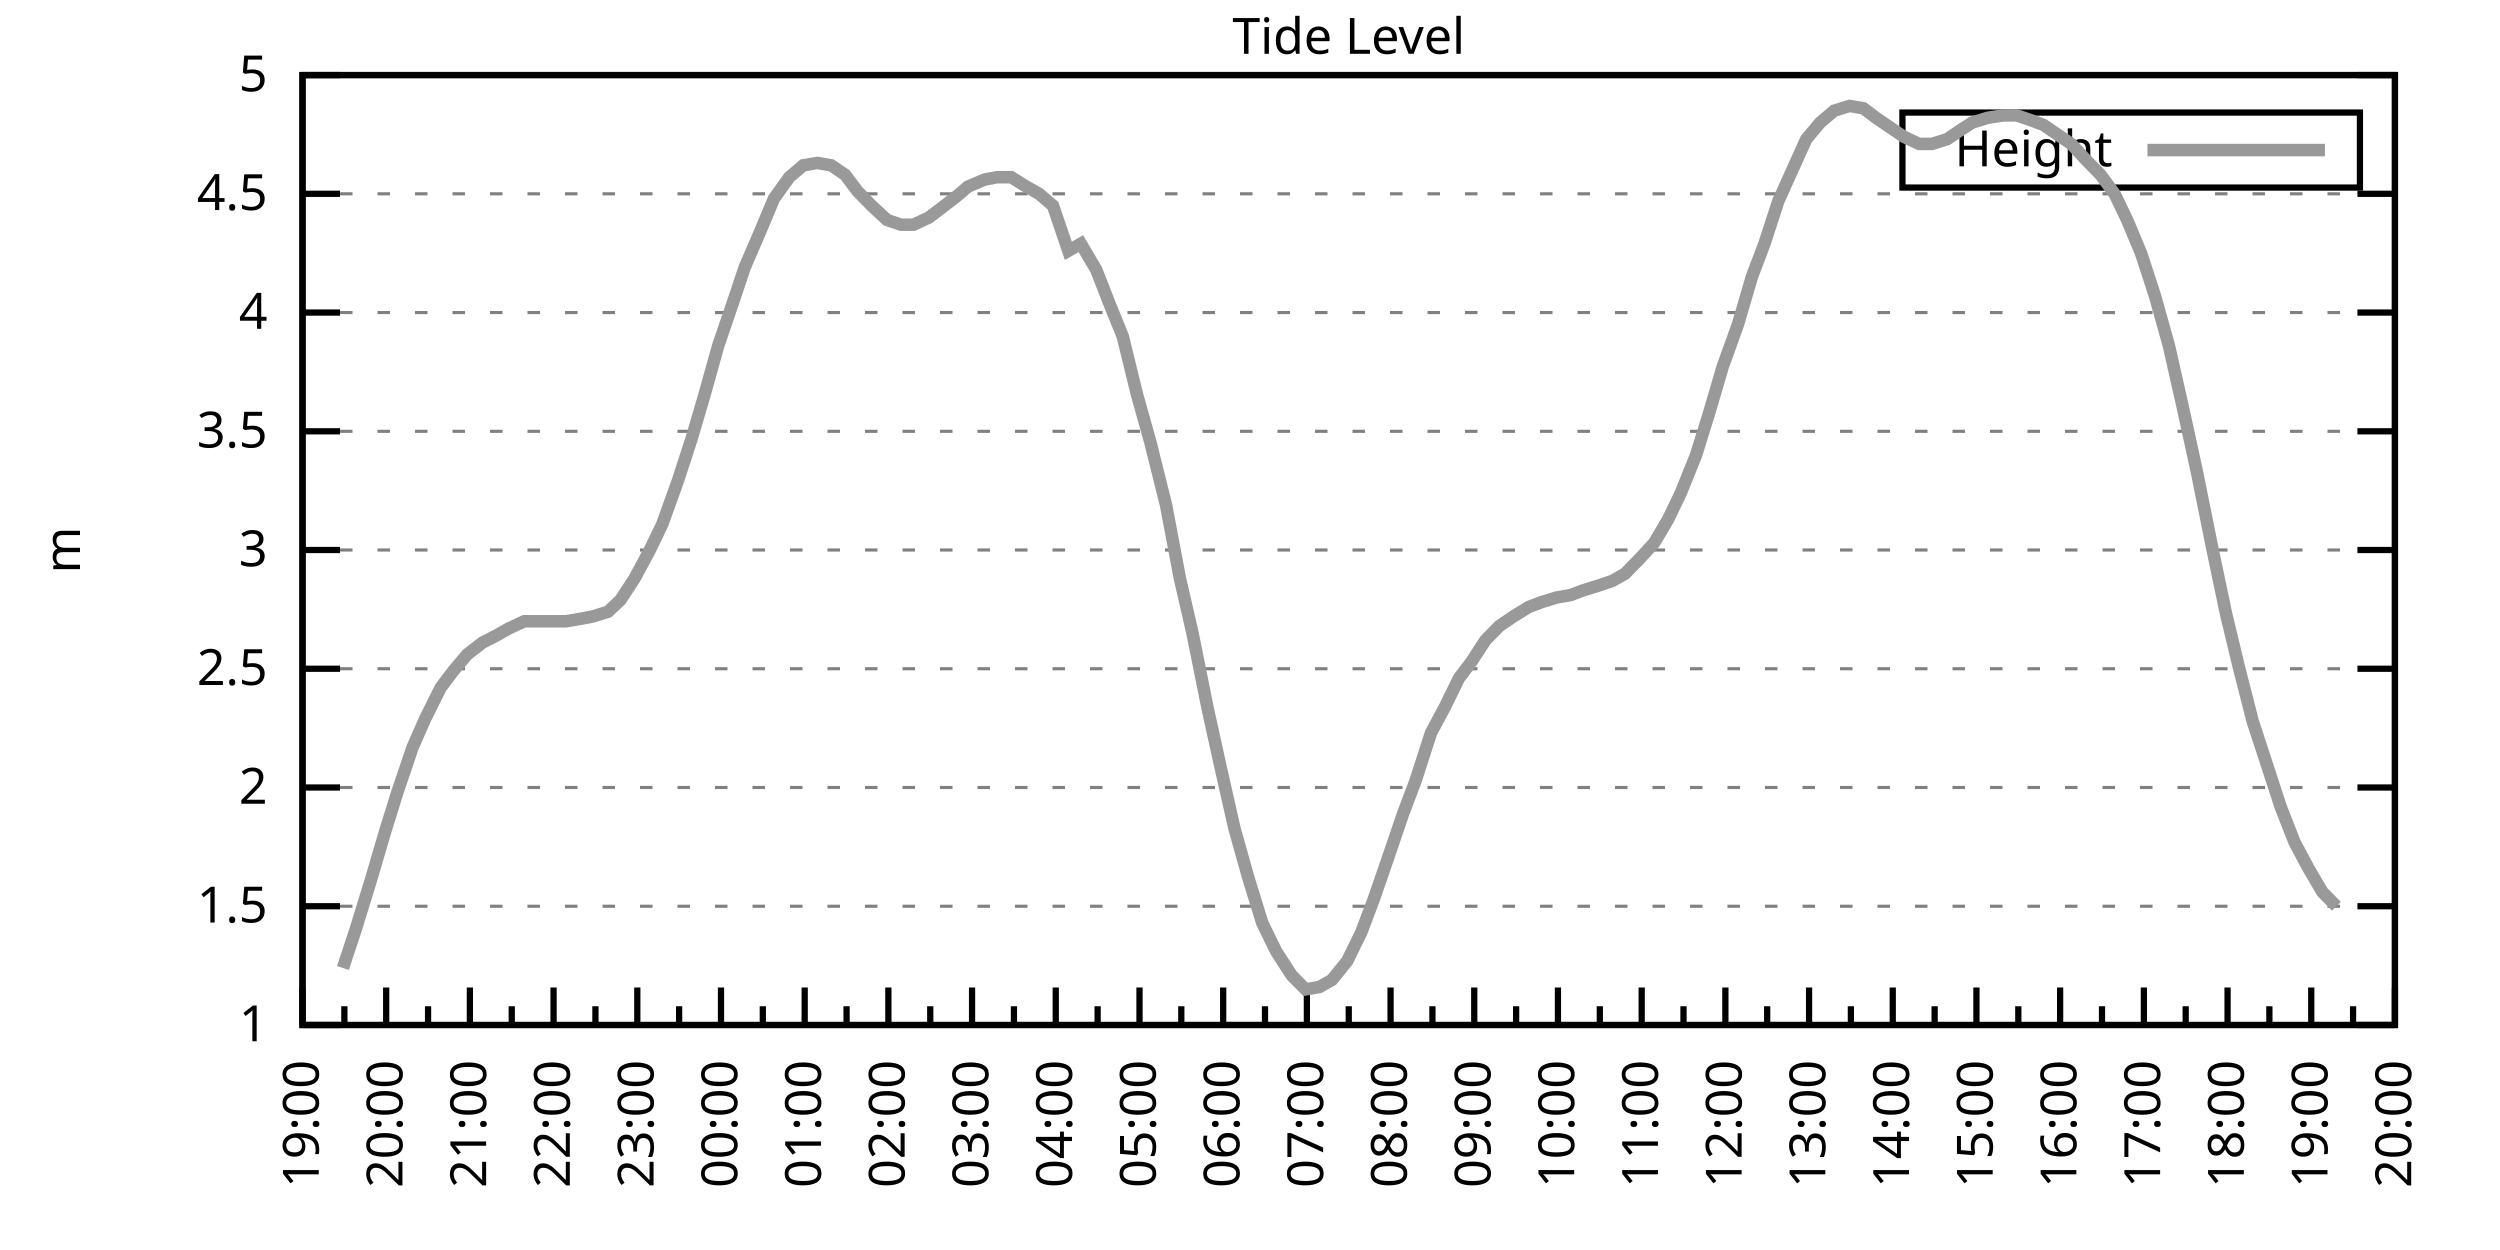
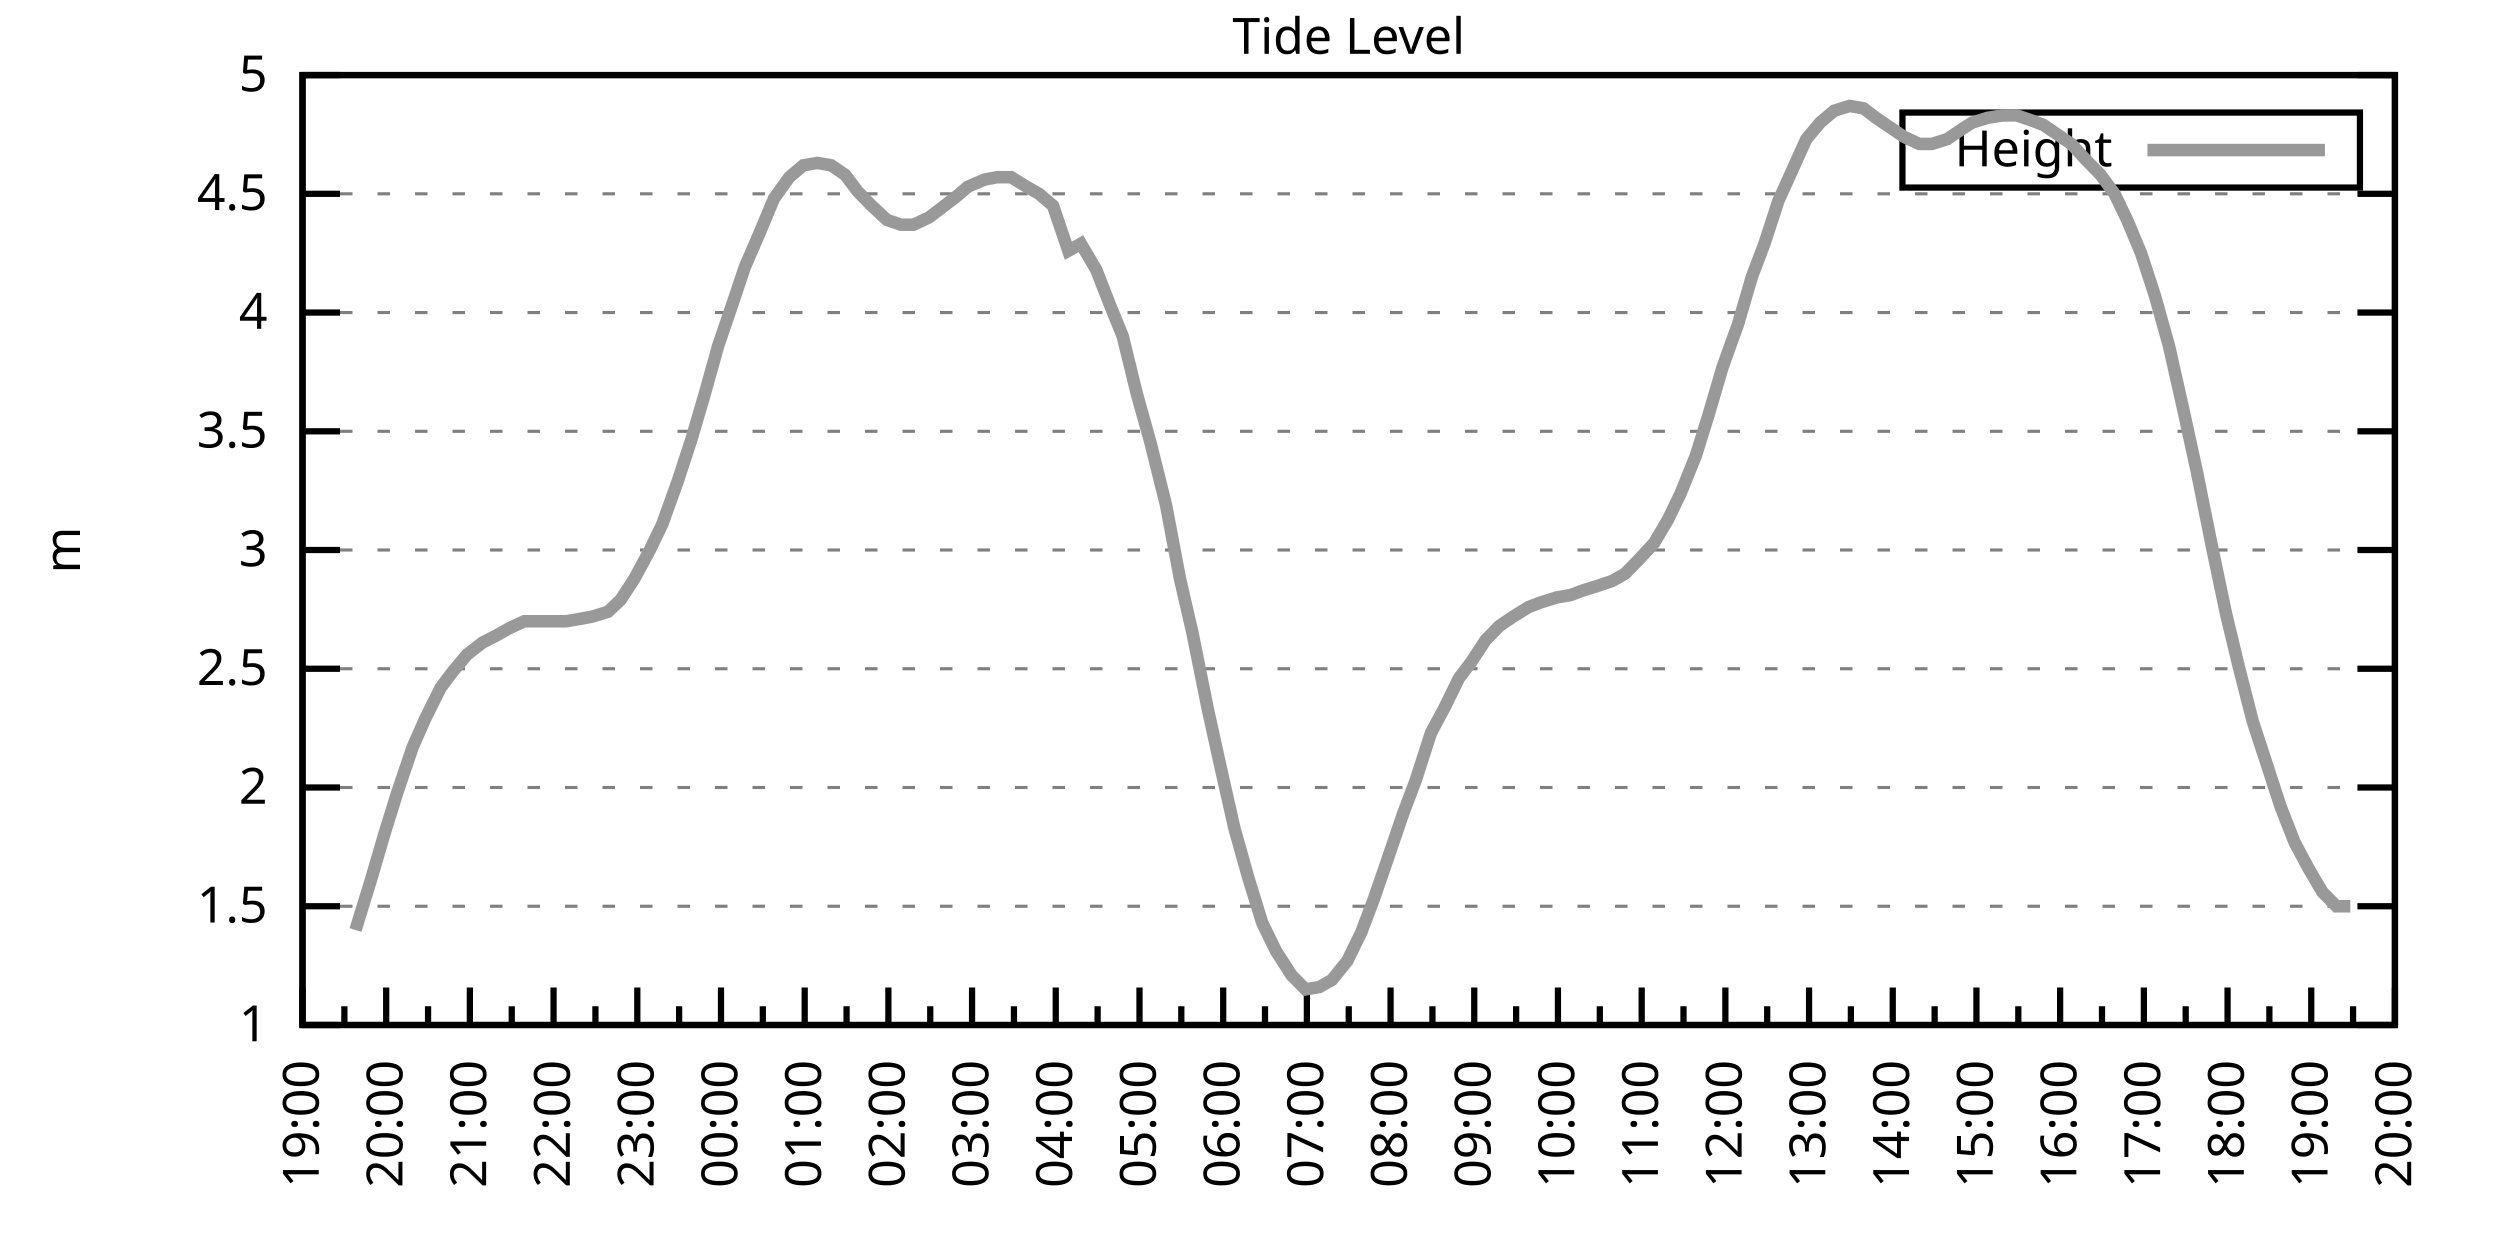
<svg xmlns="http://www.w3.org/2000/svg" xmlns:xlink="http://www.w3.org/1999/xlink" width="400" height="200" viewBox="0 0 400 200">
  <g id="gnuplot_canvas">
    <rect x="0" y="0" width="400" height="200" fill="none" />
    <defs>
      <circle id="gpDot" r="0.5" stroke-width="0.5" stroke="currentColor" />
      <path id="gpPt0" stroke-width="0.333" stroke="currentColor" d="M-1,0 h2 M0,-1 v2" />
      <path id="gpPt1" stroke-width="0.333" stroke="currentColor" d="M-1,-1 L1,1 M1,-1 L-1,1" />
      <path id="gpPt2" stroke-width="0.333" stroke="currentColor" d="M-1,0 L1,0 M0,-1 L0,1 M-1,-1 L1,1 M-1,1 L1,-1" />
      <rect id="gpPt3" stroke-width="0.333" stroke="currentColor" x="-1" y="-1" width="2" height="2" />
      <rect id="gpPt4" stroke-width="0.333" stroke="currentColor" fill="currentColor" x="-1" y="-1" width="2" height="2" />
      <circle id="gpPt5" stroke-width="0.333" stroke="currentColor" cx="0" cy="0" r="1" />
      <use xlink:href="#gpPt5" id="gpPt6" fill="currentColor" stroke="none" />
      <path id="gpPt7" stroke-width="0.333" stroke="currentColor" d="M0,-1.33 L-1.33,0.67 L1.33,0.67 z" />
      <use xlink:href="#gpPt7" id="gpPt8" fill="currentColor" stroke="none" />
      <use xlink:href="#gpPt7" id="gpPt9" stroke="currentColor" transform="rotate(180)" />
      <use xlink:href="#gpPt9" id="gpPt10" fill="currentColor" stroke="none" />
      <use xlink:href="#gpPt3" id="gpPt11" stroke="currentColor" transform="rotate(45)" />
      <use xlink:href="#gpPt11" id="gpPt12" fill="currentColor" stroke="none" />
      <path id="gpPt13" stroke-width="0.333" stroke="currentColor" d="M0,1.330 L1.265,0.411 L0.782,-1.067 L-0.782,-1.076 L-1.265,0.411 z" />
      <use xlink:href="#gpPt13" id="gpPt14" fill="currentColor" stroke="none" />
      <filter id="textbox" filterUnits="objectBoundingBox" x="0" y="0" height="1" width="1">
        <feFlood flood-color="white" flood-opacity="1" result="bgnd" />
        <feComposite in="SourceGraphic" in2="bgnd" operator="atop" />
      </filter>
      <filter id="greybox" filterUnits="objectBoundingBox" x="0" y="0" height="1" width="1">
        <feFlood flood-color="lightgrey" flood-opacity="1" result="grey" />
        <feComposite in="SourceGraphic" in2="grey" operator="atop" />
      </filter>
    </defs>
    <g fill="none" color="white" stroke="currentColor" stroke-width="1.00" stroke-linecap="butt" stroke-linejoin="miter">
</g>
    <g fill="none" color="black" stroke="currentColor" stroke-width="1.00" stroke-linecap="butt" stroke-linejoin="miter">
      <g stroke="none" shape-rendering="crispEdges">
        <polygon fill="rgb(255, 255, 255)" points="48.40,164.00 383.18,164.00 383.18,12.02 48.40,12.02 " />
      </g>
    </g>
    <g fill="none" color="black" stroke="currentColor" stroke-width="1.00" stroke-linecap="butt" stroke-linejoin="miter">
</g>
    <g fill="none" color="black" stroke="black" stroke-width="0.50" stroke-linecap="butt" stroke-linejoin="miter">
</g>
    <g fill="none" color="gray" stroke="currentColor" stroke-width="0.50" stroke-linecap="butt" stroke-linejoin="miter">
      <path stroke="gray" stroke-dasharray="2,4" class="gridline" d="M48.40,164.00 L383.19,164.00  " />
    </g>
    <g fill="none" color="gray" stroke="gray" stroke-width="1.00" stroke-linecap="butt" stroke-linejoin="miter">
</g>
    <g fill="none" color="black" stroke="currentColor" stroke-width="1.00" stroke-linecap="butt" stroke-linejoin="miter">
      <path stroke="black" d="M48.40,164.00 L54.40,164.00 M383.19,164.00 L377.19,164.00  " />
      <g transform="translate(42.80,166.60)" stroke="none" fill="black" font-family="Sans" font-size="8.00" text-anchor="end">
        <text>
          <tspan font-family="Sans"> 1</tspan>
        </text>
      </g>
    </g>
    <g fill="none" color="black" stroke="currentColor" stroke-width="1.00" stroke-linecap="butt" stroke-linejoin="miter">
</g>
    <g fill="none" color="black" stroke="black" stroke-width="0.50" stroke-linecap="butt" stroke-linejoin="miter">
</g>
    <g fill="none" color="gray" stroke="currentColor" stroke-width="0.50" stroke-linecap="butt" stroke-linejoin="miter">
      <path stroke="gray" stroke-dasharray="2,4" class="gridline" d="M48.40,145.00 L383.19,145.00  " />
    </g>
    <g fill="none" color="gray" stroke="gray" stroke-width="1.00" stroke-linecap="butt" stroke-linejoin="miter">
</g>
    <g fill="none" color="black" stroke="currentColor" stroke-width="1.00" stroke-linecap="butt" stroke-linejoin="miter">
      <path stroke="black" d="M48.40,145.00 L54.40,145.00 M383.19,145.00 L377.19,145.00  " />
      <g transform="translate(42.80,147.60)" stroke="none" fill="black" font-family="Sans" font-size="8.00" text-anchor="end">
        <text>
          <tspan font-family="Sans"> 1.5</tspan>
        </text>
      </g>
    </g>
    <g fill="none" color="black" stroke="currentColor" stroke-width="1.00" stroke-linecap="butt" stroke-linejoin="miter">
</g>
    <g fill="none" color="black" stroke="black" stroke-width="0.50" stroke-linecap="butt" stroke-linejoin="miter">
</g>
    <g fill="none" color="gray" stroke="currentColor" stroke-width="0.50" stroke-linecap="butt" stroke-linejoin="miter">
      <path stroke="gray" stroke-dasharray="2,4" class="gridline" d="M48.40,126.00 L383.19,126.00  " />
    </g>
    <g fill="none" color="gray" stroke="gray" stroke-width="1.00" stroke-linecap="butt" stroke-linejoin="miter">
</g>
    <g fill="none" color="black" stroke="currentColor" stroke-width="1.00" stroke-linecap="butt" stroke-linejoin="miter">
      <path stroke="black" d="M48.40,126.00 L54.40,126.00 M383.19,126.00 L377.19,126.00  " />
      <g transform="translate(42.80,128.60)" stroke="none" fill="black" font-family="Sans" font-size="8.00" text-anchor="end">
        <text>
          <tspan font-family="Sans"> 2</tspan>
        </text>
      </g>
    </g>
    <g fill="none" color="black" stroke="currentColor" stroke-width="1.00" stroke-linecap="butt" stroke-linejoin="miter">
</g>
    <g fill="none" color="black" stroke="black" stroke-width="0.50" stroke-linecap="butt" stroke-linejoin="miter">
</g>
    <g fill="none" color="gray" stroke="currentColor" stroke-width="0.50" stroke-linecap="butt" stroke-linejoin="miter">
      <path stroke="gray" stroke-dasharray="2,4" class="gridline" d="M48.40,107.00 L383.19,107.00  " />
    </g>
    <g fill="none" color="gray" stroke="gray" stroke-width="1.00" stroke-linecap="butt" stroke-linejoin="miter">
</g>
    <g fill="none" color="black" stroke="currentColor" stroke-width="1.00" stroke-linecap="butt" stroke-linejoin="miter">
      <path stroke="black" d="M48.40,107.00 L54.40,107.00 M383.19,107.00 L377.19,107.00  " />
      <g transform="translate(42.80,109.60)" stroke="none" fill="black" font-family="Sans" font-size="8.00" text-anchor="end">
        <text>
          <tspan font-family="Sans"> 2.5</tspan>
        </text>
      </g>
    </g>
    <g fill="none" color="black" stroke="currentColor" stroke-width="1.00" stroke-linecap="butt" stroke-linejoin="miter">
</g>
    <g fill="none" color="black" stroke="black" stroke-width="0.50" stroke-linecap="butt" stroke-linejoin="miter">
</g>
    <g fill="none" color="gray" stroke="currentColor" stroke-width="0.50" stroke-linecap="butt" stroke-linejoin="miter">
      <path stroke="gray" stroke-dasharray="2,4" class="gridline" d="M48.40,88.00 L383.19,88.00  " />
    </g>
    <g fill="none" color="gray" stroke="gray" stroke-width="1.00" stroke-linecap="butt" stroke-linejoin="miter">
</g>
    <g fill="none" color="black" stroke="currentColor" stroke-width="1.00" stroke-linecap="butt" stroke-linejoin="miter">
      <path stroke="black" d="M48.40,88.00 L54.40,88.00 M383.19,88.00 L377.19,88.00  " />
      <g transform="translate(42.80,90.60)" stroke="none" fill="black" font-family="Sans" font-size="8.00" text-anchor="end">
        <text>
          <tspan font-family="Sans"> 3</tspan>
        </text>
      </g>
    </g>
    <g fill="none" color="black" stroke="currentColor" stroke-width="1.00" stroke-linecap="butt" stroke-linejoin="miter">
</g>
    <g fill="none" color="black" stroke="black" stroke-width="0.50" stroke-linecap="butt" stroke-linejoin="miter">
</g>
    <g fill="none" color="gray" stroke="currentColor" stroke-width="0.50" stroke-linecap="butt" stroke-linejoin="miter">
      <path stroke="gray" stroke-dasharray="2,4" class="gridline" d="M48.40,69.01 L383.19,69.01  " />
    </g>
    <g fill="none" color="gray" stroke="gray" stroke-width="1.00" stroke-linecap="butt" stroke-linejoin="miter">
</g>
    <g fill="none" color="black" stroke="currentColor" stroke-width="1.00" stroke-linecap="butt" stroke-linejoin="miter">
      <path stroke="black" d="M48.40,69.01 L54.40,69.01 M383.19,69.01 L377.19,69.01  " />
      <g transform="translate(42.80,71.61)" stroke="none" fill="black" font-family="Sans" font-size="8.00" text-anchor="end">
        <text>
          <tspan font-family="Sans"> 3.5</tspan>
        </text>
      </g>
    </g>
    <g fill="none" color="black" stroke="currentColor" stroke-width="1.00" stroke-linecap="butt" stroke-linejoin="miter">
</g>
    <g fill="none" color="black" stroke="black" stroke-width="0.50" stroke-linecap="butt" stroke-linejoin="miter">
</g>
    <g fill="none" color="gray" stroke="currentColor" stroke-width="0.50" stroke-linecap="butt" stroke-linejoin="miter">
      <path stroke="gray" stroke-dasharray="2,4" class="gridline" d="M48.40,50.01 L383.19,50.01  " />
    </g>
    <g fill="none" color="gray" stroke="gray" stroke-width="1.00" stroke-linecap="butt" stroke-linejoin="miter">
</g>
    <g fill="none" color="black" stroke="currentColor" stroke-width="1.00" stroke-linecap="butt" stroke-linejoin="miter">
      <path stroke="black" d="M48.40,50.01 L54.40,50.01 M383.19,50.01 L377.19,50.01  " />
      <g transform="translate(42.80,52.61)" stroke="none" fill="black" font-family="Sans" font-size="8.00" text-anchor="end">
        <text>
          <tspan font-family="Sans"> 4</tspan>
        </text>
      </g>
    </g>
    <g fill="none" color="black" stroke="currentColor" stroke-width="1.00" stroke-linecap="butt" stroke-linejoin="miter">
</g>
    <g fill="none" color="black" stroke="black" stroke-width="0.50" stroke-linecap="butt" stroke-linejoin="miter">
</g>
    <g fill="none" color="gray" stroke="currentColor" stroke-width="0.50" stroke-linecap="butt" stroke-linejoin="miter">
      <path stroke="gray" stroke-dasharray="2,4" class="gridline" d="M48.40,31.01 L383.19,31.01  " />
    </g>
    <g fill="none" color="gray" stroke="gray" stroke-width="1.00" stroke-linecap="butt" stroke-linejoin="miter">
</g>
    <g fill="none" color="black" stroke="currentColor" stroke-width="1.00" stroke-linecap="butt" stroke-linejoin="miter">
      <path stroke="black" d="M48.40,31.01 L54.40,31.01 M383.19,31.01 L377.19,31.01  " />
      <g transform="translate(42.80,33.61)" stroke="none" fill="black" font-family="Sans" font-size="8.00" text-anchor="end">
        <text>
          <tspan font-family="Sans"> 4.5</tspan>
        </text>
      </g>
    </g>
    <g fill="none" color="black" stroke="currentColor" stroke-width="1.00" stroke-linecap="butt" stroke-linejoin="miter">
</g>
    <g fill="none" color="black" stroke="black" stroke-width="0.50" stroke-linecap="butt" stroke-linejoin="miter">
</g>
    <g fill="none" color="gray" stroke="currentColor" stroke-width="0.50" stroke-linecap="butt" stroke-linejoin="miter">
      <path stroke="gray" stroke-dasharray="2,4" class="gridline" d="M48.40,12.01 L383.19,12.01  " />
    </g>
    <g fill="none" color="gray" stroke="gray" stroke-width="1.00" stroke-linecap="butt" stroke-linejoin="miter">
</g>
    <g fill="none" color="black" stroke="currentColor" stroke-width="1.00" stroke-linecap="butt" stroke-linejoin="miter">
      <path stroke="black" d="M48.40,12.01 L54.40,12.01 M383.19,12.01 L377.19,12.01  " />
      <g transform="translate(42.80,14.61)" stroke="none" fill="black" font-family="Sans" font-size="8.00" text-anchor="end">
        <text>
          <tspan font-family="Sans"> 5</tspan>
        </text>
      </g>
    </g>
    <g fill="none" color="black" stroke="currentColor" stroke-width="1.00" stroke-linecap="butt" stroke-linejoin="miter">
      <path stroke="black" d="M48.40,164.00 L48.40,158.00  " />
      <g transform="translate(51.00,169.60) rotate(270)" stroke="none" fill="black" font-family="Sans" font-size="8.00" text-anchor="end">
        <text>
          <tspan font-family="Sans">19:00</tspan>
        </text>
      </g>
    </g>
    <g fill="none" color="black" stroke="currentColor" stroke-width="1.00" stroke-linecap="butt" stroke-linejoin="miter">
      <path stroke="black" d="M55.10,164.00 L55.10,161.00 M61.79,164.00 L61.79,158.00  " />
      <g transform="translate(64.39,169.60) rotate(270)" stroke="none" fill="black" font-family="Sans" font-size="8.00" text-anchor="end">
        <text>
          <tspan font-family="Sans">20:00</tspan>
        </text>
      </g>
    </g>
    <g fill="none" color="black" stroke="currentColor" stroke-width="1.00" stroke-linecap="butt" stroke-linejoin="miter">
      <path stroke="black" d="M68.49,164.00 L68.49,161.00 M75.18,164.00 L75.18,158.00  " />
      <g transform="translate(77.78,169.60) rotate(270)" stroke="none" fill="black" font-family="Sans" font-size="8.00" text-anchor="end">
        <text>
          <tspan font-family="Sans">21:00</tspan>
        </text>
      </g>
    </g>
    <g fill="none" color="black" stroke="currentColor" stroke-width="1.00" stroke-linecap="butt" stroke-linejoin="miter">
      <path stroke="black" d="M81.88,164.00 L81.88,161.00 M88.57,164.00 L88.57,158.00  " />
      <g transform="translate(91.17,169.60) rotate(270)" stroke="none" fill="black" font-family="Sans" font-size="8.00" text-anchor="end">
        <text>
          <tspan font-family="Sans">22:00</tspan>
        </text>
      </g>
    </g>
    <g fill="none" color="black" stroke="currentColor" stroke-width="1.00" stroke-linecap="butt" stroke-linejoin="miter">
      <path stroke="black" d="M95.27,164.00 L95.27,161.00 M101.97,164.00 L101.97,158.00  " />
      <g transform="translate(104.57,169.60) rotate(270)" stroke="none" fill="black" font-family="Sans" font-size="8.00" text-anchor="end">
        <text>
          <tspan font-family="Sans">23:00</tspan>
        </text>
      </g>
    </g>
    <g fill="none" color="black" stroke="currentColor" stroke-width="1.00" stroke-linecap="butt" stroke-linejoin="miter">
      <path stroke="black" d="M108.66,164.00 L108.66,161.00 M115.36,164.00 L115.36,158.00  " />
      <g transform="translate(117.96,169.60) rotate(270)" stroke="none" fill="black" font-family="Sans" font-size="8.00" text-anchor="end">
        <text>
          <tspan font-family="Sans">00:00</tspan>
        </text>
      </g>
    </g>
    <g fill="none" color="black" stroke="currentColor" stroke-width="1.00" stroke-linecap="butt" stroke-linejoin="miter">
      <path stroke="black" d="M122.05,164.00 L122.05,161.00 M128.75,164.00 L128.75,158.00  " />
      <g transform="translate(131.35,169.60) rotate(270)" stroke="none" fill="black" font-family="Sans" font-size="8.00" text-anchor="end">
        <text>
          <tspan font-family="Sans">01:00</tspan>
        </text>
      </g>
    </g>
    <g fill="none" color="black" stroke="currentColor" stroke-width="1.00" stroke-linecap="butt" stroke-linejoin="miter">
      <path stroke="black" d="M135.45,164.00 L135.45,161.00 M142.14,164.00 L142.14,158.00  " />
      <g transform="translate(144.74,169.60) rotate(270)" stroke="none" fill="black" font-family="Sans" font-size="8.00" text-anchor="end">
        <text>
          <tspan font-family="Sans">02:00</tspan>
        </text>
      </g>
    </g>
    <g fill="none" color="black" stroke="currentColor" stroke-width="1.00" stroke-linecap="butt" stroke-linejoin="miter">
      <path stroke="black" d="M148.84,164.00 L148.84,161.00 M155.53,164.00 L155.53,158.00  " />
      <g transform="translate(158.13,169.60) rotate(270)" stroke="none" fill="black" font-family="Sans" font-size="8.00" text-anchor="end">
        <text>
          <tspan font-family="Sans">03:00</tspan>
        </text>
      </g>
    </g>
    <g fill="none" color="black" stroke="currentColor" stroke-width="1.00" stroke-linecap="butt" stroke-linejoin="miter">
      <path stroke="black" d="M162.23,164.00 L162.23,161.00 M168.92,164.00 L168.92,158.00  " />
      <g transform="translate(171.52,169.60) rotate(270)" stroke="none" fill="black" font-family="Sans" font-size="8.00" text-anchor="end">
        <text>
          <tspan font-family="Sans">04:00</tspan>
        </text>
      </g>
    </g>
    <g fill="none" color="black" stroke="currentColor" stroke-width="1.00" stroke-linecap="butt" stroke-linejoin="miter">
      <path stroke="black" d="M175.62,164.00 L175.62,161.00 M182.32,164.00 L182.32,158.00  " />
      <g transform="translate(184.92,169.60) rotate(270)" stroke="none" fill="black" font-family="Sans" font-size="8.00" text-anchor="end">
        <text>
          <tspan font-family="Sans">05:00</tspan>
        </text>
      </g>
    </g>
    <g fill="none" color="black" stroke="currentColor" stroke-width="1.00" stroke-linecap="butt" stroke-linejoin="miter">
      <path stroke="black" d="M189.01,164.00 L189.01,161.00 M195.71,164.00 L195.71,158.00  " />
      <g transform="translate(198.31,169.60) rotate(270)" stroke="none" fill="black" font-family="Sans" font-size="8.00" text-anchor="end">
        <text>
          <tspan font-family="Sans">06:00</tspan>
        </text>
      </g>
    </g>
    <g fill="none" color="black" stroke="currentColor" stroke-width="1.00" stroke-linecap="butt" stroke-linejoin="miter">
      <path stroke="black" d="M202.40,164.00 L202.40,161.00 M209.10,164.00 L209.10,158.00  " />
      <g transform="translate(211.70,169.60) rotate(270)" stroke="none" fill="black" font-family="Sans" font-size="8.00" text-anchor="end">
        <text>
          <tspan font-family="Sans">07:00</tspan>
        </text>
      </g>
    </g>
    <g fill="none" color="black" stroke="currentColor" stroke-width="1.00" stroke-linecap="butt" stroke-linejoin="miter">
      <path stroke="black" d="M215.80,164.00 L215.80,161.00 M222.49,164.00 L222.49,158.00  " />
      <g transform="translate(225.09,169.60) rotate(270)" stroke="none" fill="black" font-family="Sans" font-size="8.00" text-anchor="end">
        <text>
          <tspan font-family="Sans">08:00</tspan>
        </text>
      </g>
    </g>
    <g fill="none" color="black" stroke="currentColor" stroke-width="1.00" stroke-linecap="butt" stroke-linejoin="miter">
      <path stroke="black" d="M229.19,164.00 L229.19,161.00 M235.88,164.00 L235.88,158.00  " />
      <g transform="translate(238.48,169.60) rotate(270)" stroke="none" fill="black" font-family="Sans" font-size="8.00" text-anchor="end">
        <text>
          <tspan font-family="Sans">09:00</tspan>
        </text>
      </g>
    </g>
    <g fill="none" color="black" stroke="currentColor" stroke-width="1.00" stroke-linecap="butt" stroke-linejoin="miter">
      <path stroke="black" d="M242.58,164.00 L242.58,161.00 M249.27,164.00 L249.27,158.00  " />
      <g transform="translate(251.87,169.60) rotate(270)" stroke="none" fill="black" font-family="Sans" font-size="8.00" text-anchor="end">
        <text>
          <tspan font-family="Sans">10:00</tspan>
        </text>
      </g>
    </g>
    <g fill="none" color="black" stroke="currentColor" stroke-width="1.00" stroke-linecap="butt" stroke-linejoin="miter">
      <path stroke="black" d="M255.97,164.00 L255.97,161.00 M262.67,164.00 L262.67,158.00  " />
      <g transform="translate(265.27,169.60) rotate(270)" stroke="none" fill="black" font-family="Sans" font-size="8.00" text-anchor="end">
        <text>
          <tspan font-family="Sans">11:00</tspan>
        </text>
      </g>
    </g>
    <g fill="none" color="black" stroke="currentColor" stroke-width="1.00" stroke-linecap="butt" stroke-linejoin="miter">
      <path stroke="black" d="M269.36,164.00 L269.36,161.00 M276.06,164.00 L276.06,158.00  " />
      <g transform="translate(278.66,169.60) rotate(270)" stroke="none" fill="black" font-family="Sans" font-size="8.00" text-anchor="end">
        <text>
          <tspan font-family="Sans">12:00</tspan>
        </text>
      </g>
    </g>
    <g fill="none" color="black" stroke="currentColor" stroke-width="1.00" stroke-linecap="butt" stroke-linejoin="miter">
      <path stroke="black" d="M282.75,164.00 L282.75,161.00 M289.45,164.00 L289.45,158.00  " />
      <g transform="translate(292.05,169.60) rotate(270)" stroke="none" fill="black" font-family="Sans" font-size="8.00" text-anchor="end">
        <text>
          <tspan font-family="Sans">13:00</tspan>
        </text>
      </g>
    </g>
    <g fill="none" color="black" stroke="currentColor" stroke-width="1.00" stroke-linecap="butt" stroke-linejoin="miter">
      <path stroke="black" d="M296.14,164.00 L296.14,161.00 M302.84,164.00 L302.84,158.00  " />
      <g transform="translate(305.44,169.60) rotate(270)" stroke="none" fill="black" font-family="Sans" font-size="8.00" text-anchor="end">
        <text>
          <tspan font-family="Sans">14:00</tspan>
        </text>
      </g>
    </g>
    <g fill="none" color="black" stroke="currentColor" stroke-width="1.00" stroke-linecap="butt" stroke-linejoin="miter">
      <path stroke="black" d="M309.54,164.00 L309.54,161.00 M316.23,164.00 L316.23,158.00  " />
      <g transform="translate(318.83,169.60) rotate(270)" stroke="none" fill="black" font-family="Sans" font-size="8.00" text-anchor="end">
        <text>
          <tspan font-family="Sans">15:00</tspan>
        </text>
      </g>
    </g>
    <g fill="none" color="black" stroke="currentColor" stroke-width="1.00" stroke-linecap="butt" stroke-linejoin="miter">
      <path stroke="black" d="M322.93,164.00 L322.93,161.00 M329.62,164.00 L329.62,158.00  " />
      <g transform="translate(332.22,169.60) rotate(270)" stroke="none" fill="black" font-family="Sans" font-size="8.00" text-anchor="end">
        <text>
          <tspan font-family="Sans">16:00</tspan>
        </text>
      </g>
    </g>
    <g fill="none" color="black" stroke="currentColor" stroke-width="1.00" stroke-linecap="butt" stroke-linejoin="miter">
      <path stroke="black" d="M336.32,164.00 L336.32,161.00 M343.02,164.00 L343.02,158.00  " />
      <g transform="translate(345.62,169.60) rotate(270)" stroke="none" fill="black" font-family="Sans" font-size="8.00" text-anchor="end">
        <text>
          <tspan font-family="Sans">17:00</tspan>
        </text>
      </g>
    </g>
    <g fill="none" color="black" stroke="currentColor" stroke-width="1.00" stroke-linecap="butt" stroke-linejoin="miter">
      <path stroke="black" d="M349.71,164.00 L349.71,161.00 M356.41,164.00 L356.41,158.00  " />
      <g transform="translate(359.01,169.60) rotate(270)" stroke="none" fill="black" font-family="Sans" font-size="8.00" text-anchor="end">
        <text>
          <tspan font-family="Sans">18:00</tspan>
        </text>
      </g>
    </g>
    <g fill="none" color="black" stroke="currentColor" stroke-width="1.00" stroke-linecap="butt" stroke-linejoin="miter">
      <path stroke="black" d="M363.10,164.00 L363.10,161.00 M369.80,164.00 L369.80,158.00  " />
      <g transform="translate(372.40,169.60) rotate(270)" stroke="none" fill="black" font-family="Sans" font-size="8.00" text-anchor="end">
        <text>
          <tspan font-family="Sans">19:00</tspan>
        </text>
      </g>
    </g>
    <g fill="none" color="black" stroke="currentColor" stroke-width="1.00" stroke-linecap="butt" stroke-linejoin="miter">
      <path stroke="black" d="M376.49,164.00 L376.49,161.00 M383.19,164.00 L383.19,158.00  " />
      <g transform="translate(385.79,169.60) rotate(270)" stroke="none" fill="black" font-family="Sans" font-size="8.00" text-anchor="end">
        <text>
          <tspan font-family="Sans">20:00</tspan>
        </text>
      </g>
    </g>
    <g fill="none" color="black" stroke="currentColor" stroke-width="1.00" stroke-linecap="butt" stroke-linejoin="miter">
</g>
    <g fill="none" color="black" stroke="currentColor" stroke-width="1.00" stroke-linecap="butt" stroke-linejoin="miter">
      <path stroke="black" d="M48.40,12.01 L48.40,164.00 L383.19,164.00 L383.19,12.01 L48.40,12.01 Z  " />
    </g>
    <g fill="none" color="black" stroke="currentColor" stroke-width="1.00" stroke-linecap="butt" stroke-linejoin="miter">
      <g transform="translate(12.80,88.01) rotate(270)" stroke="none" fill="black" font-family="Sans" font-size="8.00" text-anchor="middle">
        <text>
          <tspan font-family="Sans">m</tspan>
        </text>
      </g>
    </g>
    <g fill="none" color="black" stroke="currentColor" stroke-width="1.00" stroke-linecap="butt" stroke-linejoin="miter">
</g>
    <g fill="none" color="black" stroke="currentColor" stroke-width="1.00" stroke-linecap="butt" stroke-linejoin="miter">
      <path stroke="black" d="M304.39,30.01 L304.39,18.01 L377.59,18.01 L377.59,30.01 L304.39,30.01 Z  " />
    </g>
    <g id="Tide_level_plot_1">
      <g fill="none" color="white" stroke="black" stroke-width="2.00" stroke-linecap="butt" stroke-linejoin="miter">
</g>
      <g fill="none" color="black" stroke="currentColor" stroke-width="2.00" stroke-linecap="butt" stroke-linejoin="miter">
        <g transform="translate(337.99,26.61)" stroke="none" fill="black" font-family="Sans" font-size="8.00" text-anchor="end">
          <text>
            <tspan font-family="Sans">Height</tspan>
          </text>
        </g>
      </g>
      <g fill="none" color="black" stroke="currentColor" stroke-width="2.00" stroke-linecap="butt" stroke-linejoin="miter">
-         <path stroke="rgb(153, 153, 153)" d="M343.59,24.01 L371.99,24.01 M54.87,154.88 L56.88,148.80 L59.34,140.82 L61.57,133.22 L63.58,126.76 L66.03,119.54   L68.04,114.98 L70.50,110.04 L72.50,107.38 L74.74,104.72 L77.19,102.82 L79.42,101.68 L81.43,100.54 L83.89,99.40   L86.12,99.40 L87.91,99.40 L90.58,99.40 L92.82,99.02 L94.82,98.64 L97.28,97.88 L99.29,95.98 L101.52,92.56   L103.98,88.00 L105.98,83.83 L108.44,76.99 L110.67,70.15 L112.68,63.31 L114.91,55.33 L117.37,48.11 L119.15,42.79   L121.61,37.09 L123.84,31.77 L126.29,28.35 L128.53,26.45 L130.76,26.07 L132.99,26.45 L135.22,27.97 L137.23,30.63   L139.46,32.91 L141.92,35.19 L144.15,35.95 L146.16,35.95 L148.61,34.81 L150.62,33.29 L153.08,31.39 L154.86,29.87   L157.54,28.73 L159.55,28.35 L161.78,28.35 L164.24,29.87 L166.25,31.01 L168.48,32.91 L170.93,40.13 L172.94,38.99   L175.40,43.17 L177.63,48.87 L179.64,53.81 L181.87,62.93 L184.10,70.91 L186.56,80.79 L188.79,92.56 L190.80,101.30   L193.25,113.46 L195.26,122.58 L197.49,132.46 L199.73,140.44 L201.96,147.66 L204.19,152.22 L206.64,156.02 L208.88,158.30   L211.11,157.92 L213.12,156.78 L215.57,153.74 L217.80,149.18 L219.81,143.86 L222.04,137.40 L224.50,130.18 L226.51,124.86   L228.96,117.26 L231.20,113.08 L233.43,108.52 L235.44,105.86 L237.67,102.44 L239.90,100.16 L242.13,98.64 L244.59,97.12   L246.60,96.36 L249.05,95.60 L251.28,95.22 L253.29,94.46 L255.75,93.70 L257.98,92.94 L259.99,91.80 L262.22,89.52   L264.67,86.87 L266.91,83.07 L268.92,78.89 L271.37,72.81 L273.38,66.35 L275.61,58.75 L278.07,51.91 L280.30,44.31   L282.31,38.99 L284.54,32.15 L286.77,27.21 L289.00,22.27 L291.23,19.61 L293.47,17.71 L295.92,16.95 L298.15,17.33   L300.16,18.85 L302.39,20.37 L304.63,21.89 L307.08,23.03 L309.09,23.03 L311.54,22.27 L313.78,20.75 L315.56,19.61   L318.02,18.85 L320.47,18.47 L322.70,18.47 L324.94,19.23 L326.95,19.99 L329.18,21.51 L331.41,23.03 L333.86,25.69   L336.10,27.97 L338.33,31.01 L340.34,35.19 L342.57,40.51 L344.80,47.35 L347.03,55.33 L349.26,65.21 L351.50,75.47   L353.95,87.63 L356.18,98.26 L358.19,106.62 L360.42,115.36 L362.66,122.20 L364.89,129.04 L367.12,134.74 L369.35,138.92   L371.58,142.72 L373.82,145.00  " />
+         <path stroke="rgb(153, 153, 153)" d="M343.59,24.01 L371.99,24.01 M56.88,148.80 L59.34,140.82 L61.57,133.22 L63.58,126.76 L66.03,119.54 L68.04,114.98   L70.50,110.04 L72.50,107.38 L74.74,104.72 L77.19,102.82 L79.42,101.68 L81.43,100.54 L83.89,99.40 L86.12,99.40   L87.91,99.40 L90.58,99.40 L92.82,99.02 L94.82,98.64 L97.28,97.88 L99.29,95.98 L101.52,92.56 L103.98,88.00   L105.98,83.83 L108.44,76.99 L110.67,70.15 L112.68,63.31 L114.91,55.33 L117.37,48.11 L119.15,42.79 L121.61,37.09   L123.84,31.77 L126.29,28.35 L128.53,26.45 L130.76,26.07 L132.99,26.45 L135.22,27.97 L137.23,30.63 L139.46,32.91   L141.92,35.19 L144.15,35.95 L146.16,35.95 L148.61,34.81 L150.62,33.29 L153.08,31.39 L154.86,29.87 L157.54,28.73   L159.55,28.35 L161.78,28.35 L164.24,29.87 L166.25,31.01 L168.48,32.91 L170.93,40.13 L172.94,38.99 L175.40,43.17   L177.63,48.87 L179.64,53.81 L181.87,62.93 L184.10,70.91 L186.56,80.79 L188.79,92.56 L190.80,101.30 L193.25,113.46   L195.26,122.58 L197.49,132.46 L199.73,140.44 L201.96,147.66 L204.19,152.22 L206.64,156.02 L208.88,158.30 L211.11,157.92   L213.12,156.78 L215.57,153.74 L217.80,149.18 L219.81,143.86 L222.04,137.40 L224.50,130.18 L226.51,124.86 L228.96,117.26   L231.20,113.08 L233.43,108.52 L235.44,105.86 L237.67,102.44 L239.90,100.16 L242.13,98.64 L244.59,97.12 L246.60,96.36   L249.05,95.60 L251.28,95.22 L253.29,94.46 L255.75,93.70 L257.98,92.94 L259.99,91.80 L262.22,89.52 L264.67,86.87   L266.91,83.07 L268.92,78.89 L271.37,72.81 L273.38,66.35 L275.61,58.75 L278.07,51.91 L280.30,44.31 L282.31,38.99   L284.54,32.15 L286.77,27.21 L289.00,22.27 L291.23,19.61 L293.47,17.71 L295.92,16.95 L298.15,17.33 L300.16,18.85   L302.39,20.37 L304.63,21.89 L307.08,23.03 L309.09,23.03 L311.54,22.27 L313.78,20.75 L315.56,19.61 L318.02,18.85   L320.47,18.47 L322.70,18.47 L324.94,19.23 L326.95,19.99 L329.18,21.51 L331.41,23.03 L333.86,25.69 L336.10,27.97   L338.33,31.01 L340.34,35.19 L342.57,40.51 L344.80,47.35 L347.03,55.33 L349.26,65.21 L351.50,75.47 L353.95,87.63   L356.18,98.26 L358.19,106.62 L360.42,115.36 L362.66,122.20 L364.89,129.04 L367.12,134.74 L369.35,138.92 L371.58,142.72   L373.82,145.00 L376.05,145.00  " />
      </g>
    </g>
    <g fill="none" color="black" stroke="currentColor" stroke-width="2.00" stroke-linecap="butt" stroke-linejoin="miter">
</g>
    <g fill="none" color="black" stroke="black" stroke-width="1.00" stroke-linecap="butt" stroke-linejoin="miter">
</g>
    <g fill="none" color="black" stroke="currentColor" stroke-width="1.00" stroke-linecap="butt" stroke-linejoin="miter">
      <path stroke="black" d="M48.40,12.01 L48.40,164.00 L383.19,164.00 L383.19,12.01 L48.40,12.01 Z  " />
    </g>
    <g fill="none" color="black" stroke="currentColor" stroke-width="1.00" stroke-linecap="butt" stroke-linejoin="miter">
      <g transform="translate(215.79,8.61)" stroke="none" fill="black" font-family="Sans" font-size="8.00" text-anchor="middle">
        <text>
          <tspan font-family="Sans">Tide Level</tspan>
        </text>
      </g>
    </g>
    <g fill="none" color="black" stroke="currentColor" stroke-width="1.00" stroke-linecap="butt" stroke-linejoin="miter">
</g>
  </g>
</svg>
